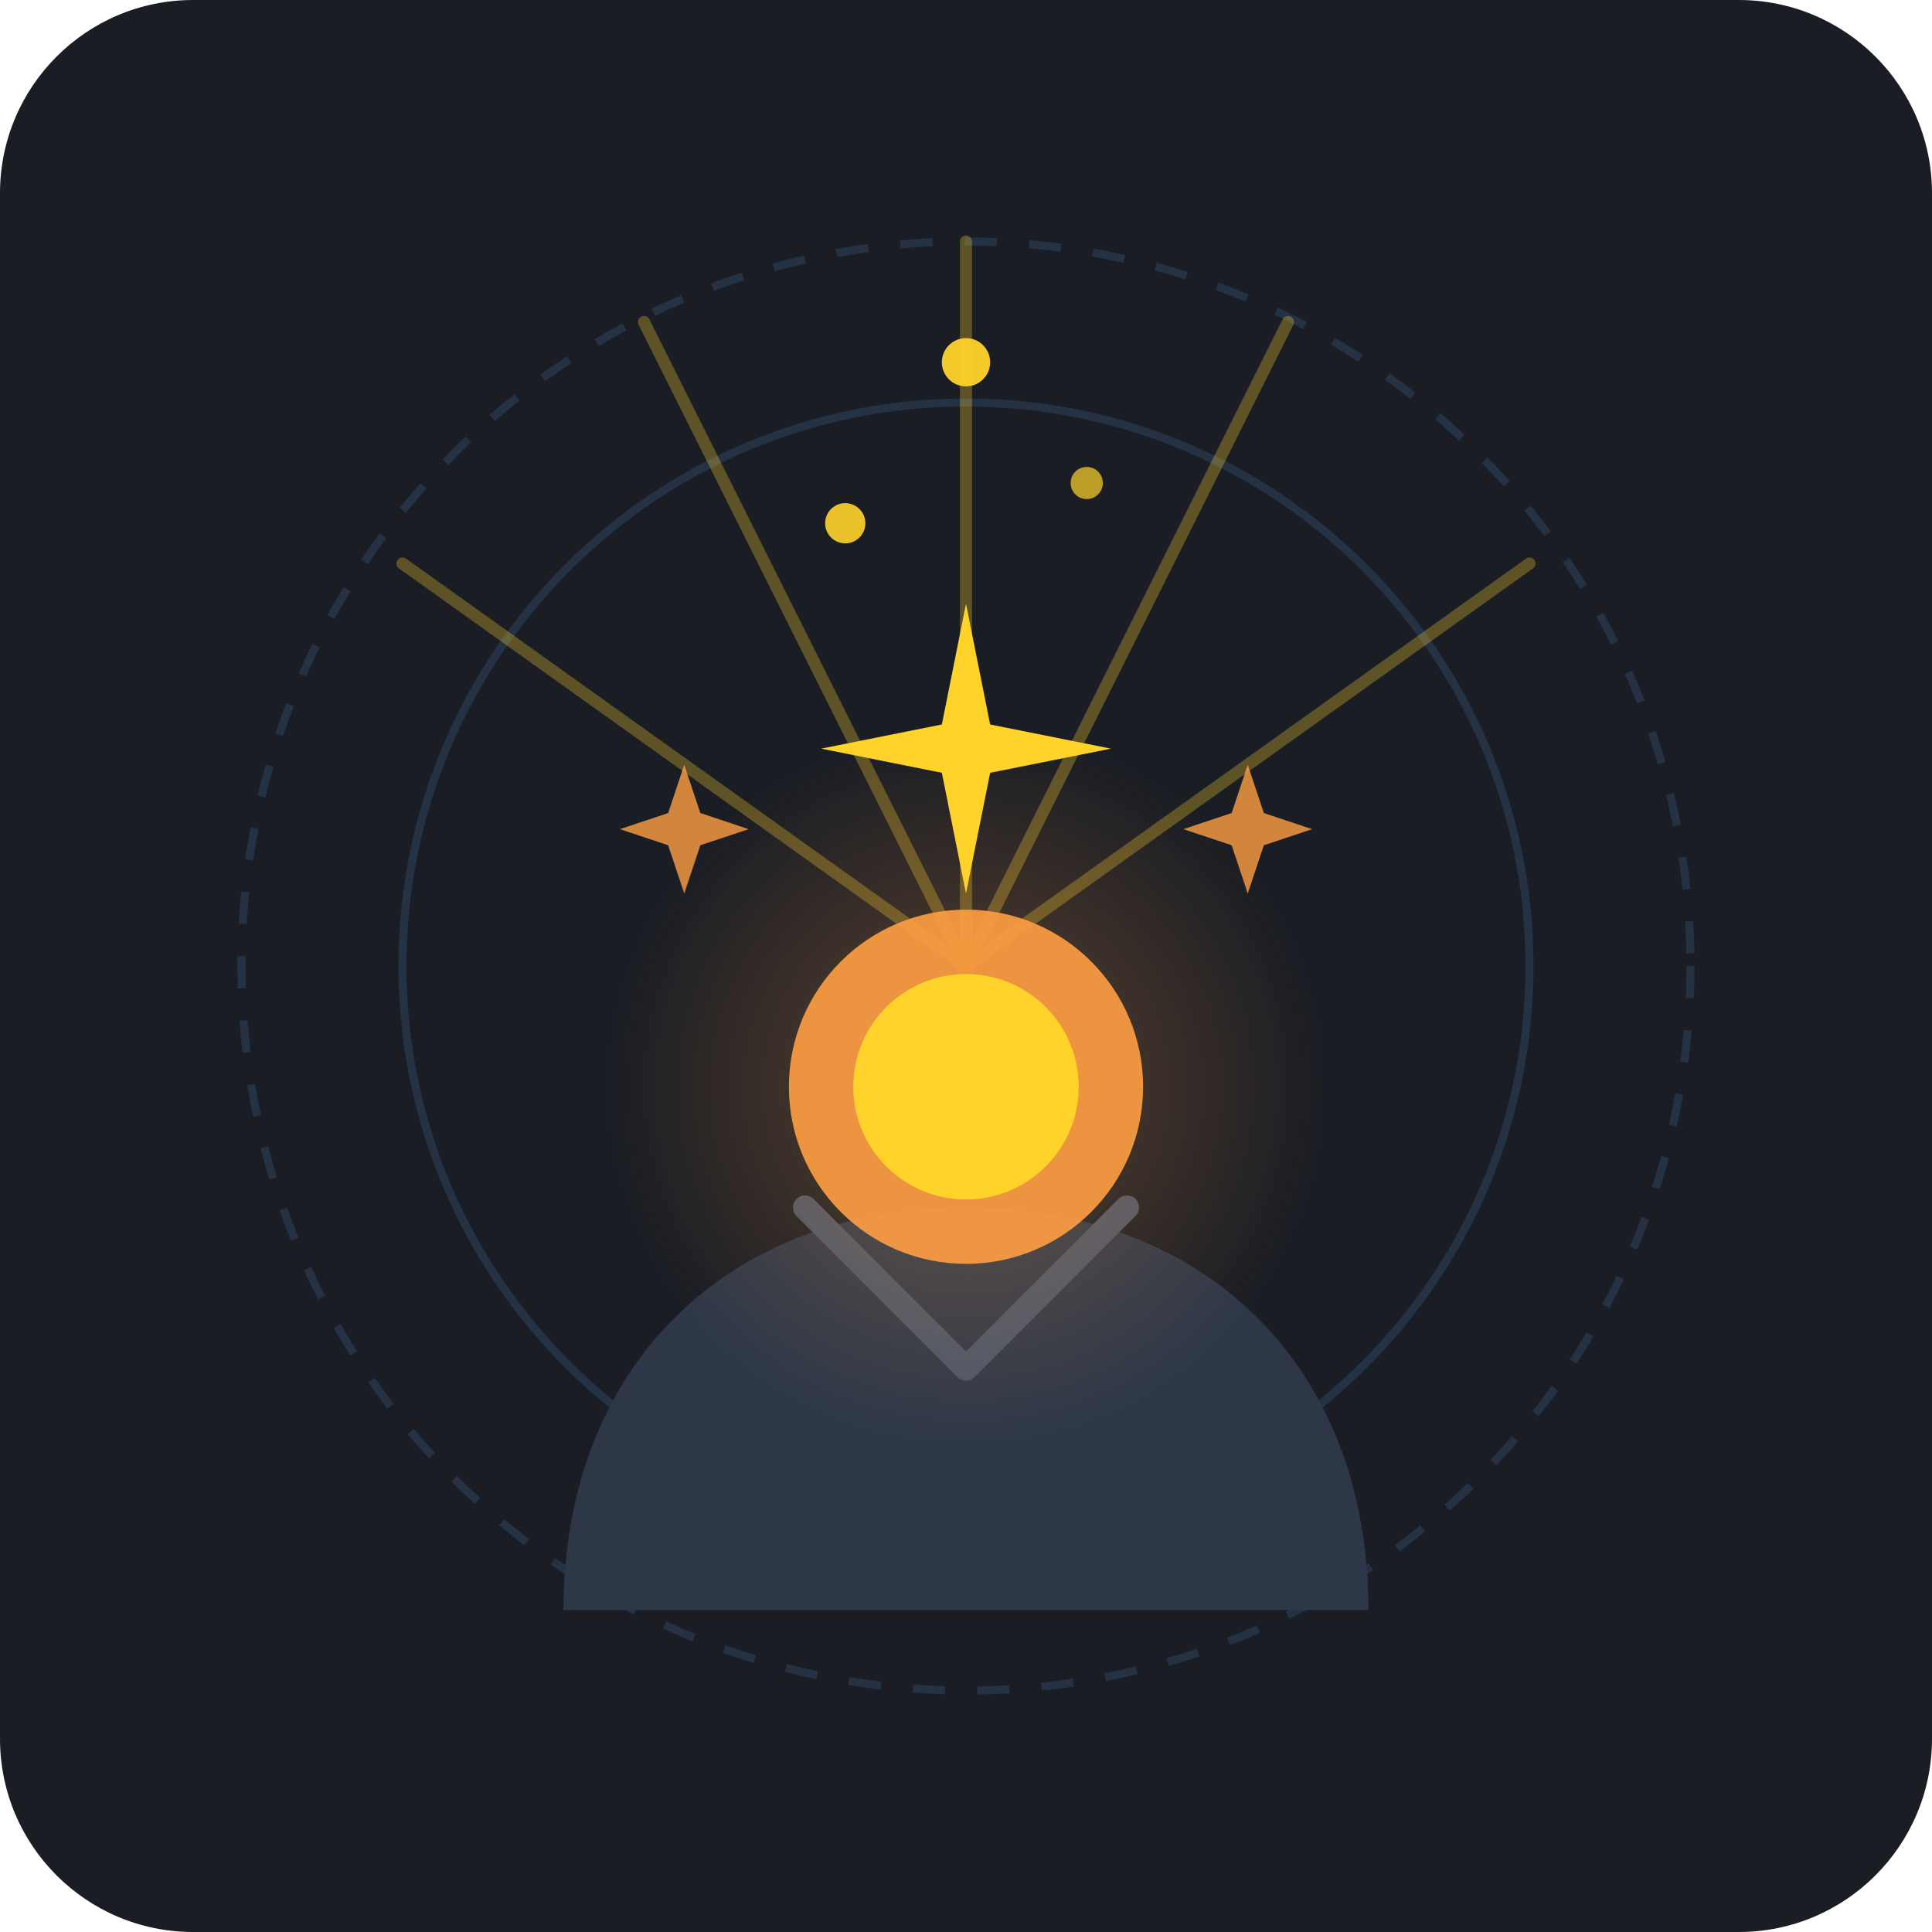
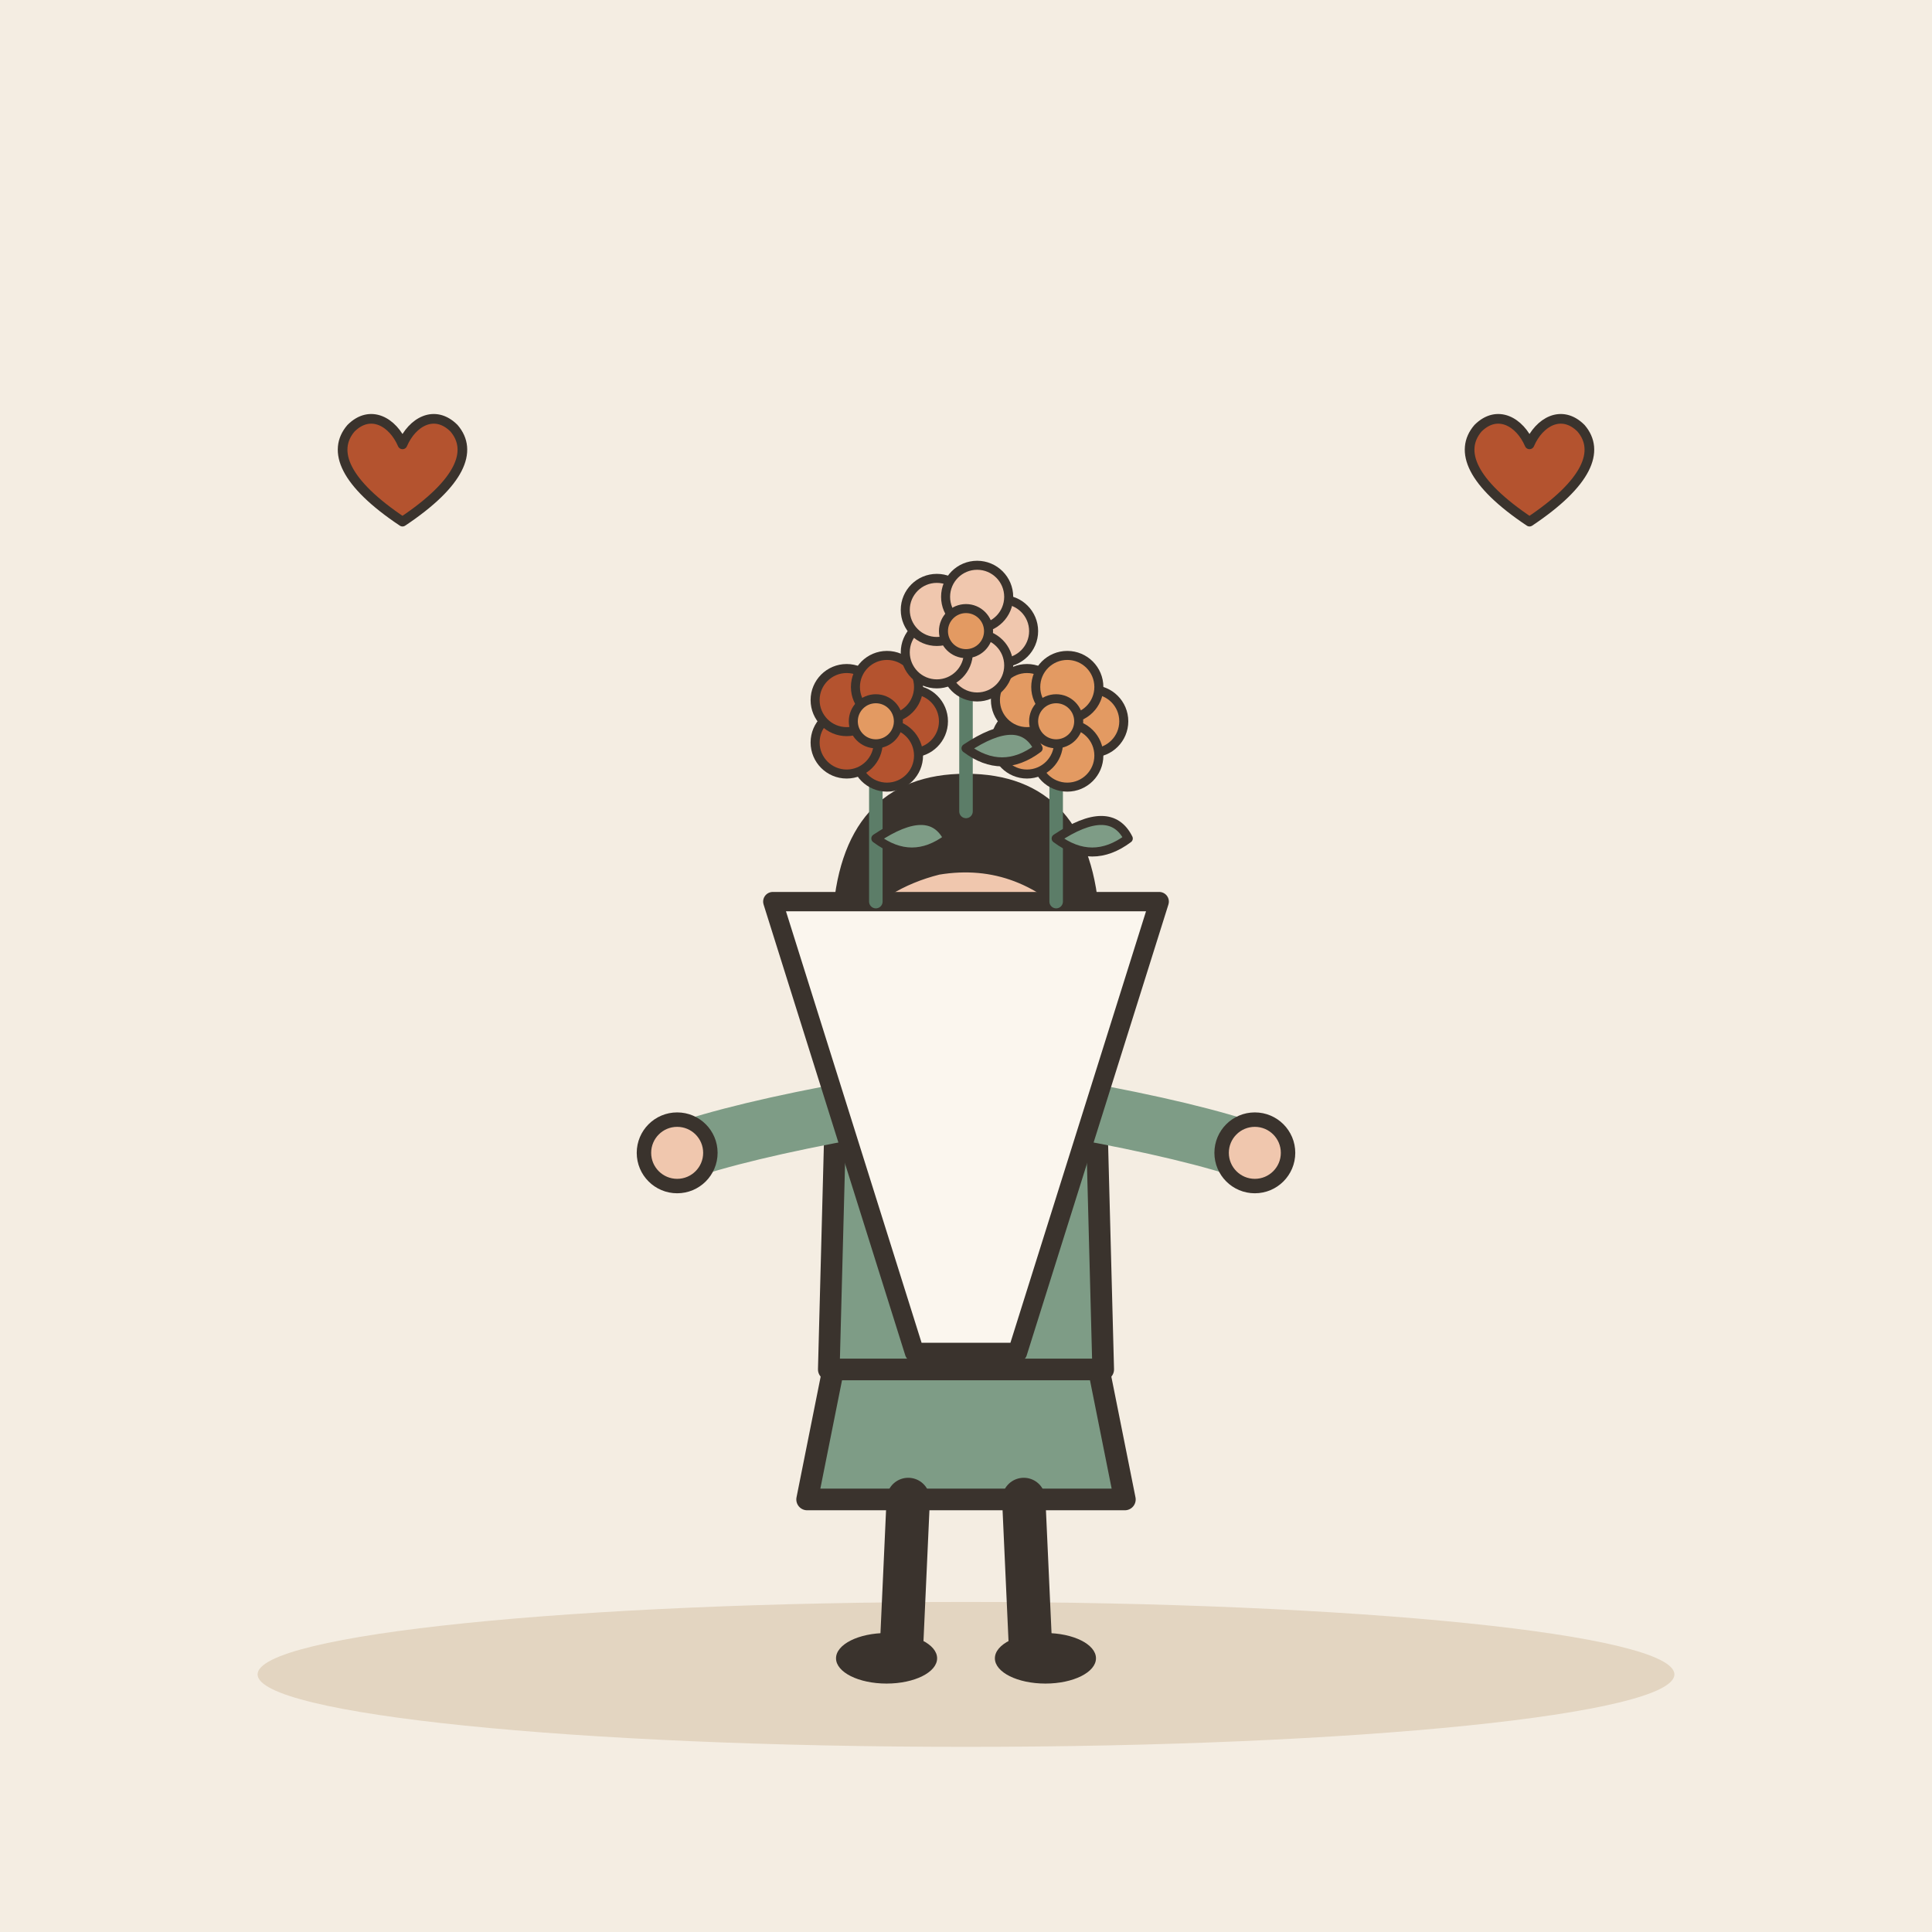
- <svg xmlns="http://www.w3.org/2000/svg" width="240" height="240" viewBox="0 0 240 240">
-   <rect width="240" height="240" rx="24" fill="#1A1D24" />
-   <defs>
-     <radialGradient id="chestGlow" cx="50%" cy="50%" r="50%">
-       <stop offset="0%" stop-color="#FF9F43" stop-opacity="0.3" />
-       <stop offset="100%" stop-color="#FF9F43" stop-opacity="0" />
-     </radialGradient>
-     <linearGradient id="futureLight" x1="50%" y1="100%" x2="50%" y2="0%">
-       <stop offset="0%" stop-color="#FF9F43" stop-opacity="0" />
-       <stop offset="100%" stop-color="#FFD32A" stop-opacity="0.8" />
-     </linearGradient>
-   </defs>
-   <g opacity="0.15">
-     <circle cx="120" cy="120" r="90" fill="none" stroke="#60A5FA" stroke-width="1" stroke-dasharray="4 4" />
-     <circle cx="120" cy="120" r="70" fill="none" stroke="#60A5FA" stroke-width="1" />
+ <svg xmlns="http://www.w3.org/2000/svg" viewBox="0 0 240 240" data-style="editorial">
+   <rect width="240" height="240" fill="#F4EDE2" />
+   <ellipse cx="120" cy="208" rx="88" ry="9" fill="#E3D5C1" />
+   <g transform="translate(120 206) scale(0.897 0.897)">
+     <path d="M-18 -42L-22 -22L22 -22L18 -42Z" fill="#7E9C86" stroke="#3A332D" stroke-width="3" stroke-linecap="round" stroke-linejoin="round" />
+     <path d="M-8 -22L-9 0" stroke="#3A332D" stroke-width="6" stroke-linecap="round" fill="none" />
+     <path d="M8 -22L9 0" stroke="#3A332D" stroke-width="6" stroke-linecap="round" fill="none" />
+     <ellipse cx="-11" cy="0" rx="7" ry="3.5" fill="#3A332D" />
+     <ellipse cx="11" cy="0" rx="7" ry="3.5" fill="#3A332D" />
+     <path d="M-17 -104Q-20 -78 -14 -70L-6 -78L6 -78L14 -70Q20 -78 17 -104Z" fill="#3A332D" />
+     <path d="M-18 -78Q-18 -84 -10 -84L10 -84Q18 -84 18 -78L19 -40L-19 -40Z" fill="#7E9C86" stroke="#3A332D" stroke-width="3" stroke-linecap="round" stroke-linejoin="round" />
+     <path d="M-15 -76Q-31.5 -73 -40 -70" fill="none" stroke="#7E9C86" stroke-width="8" stroke-linecap="round" stroke-linejoin="round" />
+     <circle cx="-40" cy="-70" r="4.6" fill="#F0C7AE" stroke="#3A332D" stroke-linecap="round" stroke-linejoin="round" stroke-width="2" />
+     <path d="M15 -76Q31.5 -73 40 -70" fill="none" stroke="#7E9C86" stroke-width="8" stroke-linecap="round" stroke-linejoin="round" />
+     <circle cx="40" cy="-70" r="4.6" fill="#F0C7AE" stroke="#3A332D" stroke-linecap="round" stroke-linejoin="round" stroke-width="2" />
+     <path d="M0 -84L0 -88" stroke="#F0C7AE" stroke-width="8" stroke-linecap="round" fill="none" />
+     <circle cx="0" cy="-101" r="17" fill="#F0C7AE" stroke="#3A332D" stroke-width="3" stroke-linecap="round" stroke-linejoin="round" />
+     <path d="M-17 -102Q-16 -121 0 -121Q16 -121 17 -102Q8 -112 -4 -110Q-12 -108 -17 -102Z" fill="#3A332D" stroke="#3A332D" stroke-width="3" stroke-linecap="round" stroke-linejoin="round" />
+     <circle cx="-6" cy="-101" r="2.2" fill="#3A332D" />
+     <circle cx="6" cy="-101" r="2.2" fill="#3A332D" />
+     <path d="M-5 -93Q0 -88 5 -93" fill="none" stroke="#3A332D" stroke-width="2.4" stroke-linecap="round" stroke-linejoin="round" />
+     <circle cx="-11" cy="-94" r="3" fill="#E39A62" opacity="0.45" />
+     <circle cx="11" cy="-94" r="3" fill="#E39A62" opacity="0.45" />
  </g>
-   <path d="M120 120 L80 40 M120 120 L160 40 M120 120 L120 30 M120 120 L50 70 M120 120 L190 70" stroke="#FFD32A" stroke-width="1.5" stroke-linecap="round" opacity="0.3" />
-   <g>
-     <path d="M 70 200 C 70 170, 90 150, 120 150 C 150 150, 170 170, 170 200 Z" fill="#2D3748" />
-     <path d="M 100 150 L 120 170 L 140 150" fill="none" stroke="#4A5568" stroke-width="3" stroke-linecap="round" stroke-linejoin="round" />
-     <circle cx="120" cy="135" r="45" fill="url(#chestGlow)" />
-     <circle cx="120" cy="135" r="22" fill="#FF9F43" opacity="0.9" />
-     <circle cx="120" cy="135" r="14" fill="#FFD32A" />
+   <g transform="translate(120 120) scale(0.8 0.8)">
+     <path d="M-30 -10L30 -10L8 60L-8 60Z" fill="#FBF6EE" stroke="#3A332D" stroke-width="3" stroke-linecap="round" stroke-linejoin="round" />
+     <g transform="translate(-14 -10) scale(0.7 0.7)">
+       <path d="M0 0L0 -36" stroke="#5C7D68" stroke-width="3" stroke-linecap="round" fill="none" />
+       <path d="M0 -14Q12 -22 16 -14Q8 -8 0 -14Z" fill="#7E9C86" stroke="#3A332D" stroke-width="2" stroke-linecap="round" stroke-linejoin="round" />
+       <circle cx="8" cy="-40" r="7" fill="#B4532F" stroke="#3A332D" stroke-linecap="round" stroke-linejoin="round" stroke-width="2" />
+       <circle cx="2.472" cy="-32.392" r="7" fill="#B4532F" stroke="#3A332D" stroke-linecap="round" stroke-linejoin="round" stroke-width="2" />
+       <circle cx="-6.472" cy="-35.298" r="7" fill="#B4532F" stroke="#3A332D" stroke-linecap="round" stroke-linejoin="round" stroke-width="2" />
+       <circle cx="-6.472" cy="-44.702" r="7" fill="#B4532F" stroke="#3A332D" stroke-linecap="round" stroke-linejoin="round" stroke-width="2" />
+       <circle cx="2.472" cy="-47.608" r="7" fill="#B4532F" stroke="#3A332D" stroke-linecap="round" stroke-linejoin="round" stroke-width="2" />
+       <circle cx="0" cy="-40" r="5" fill="#E39A62" stroke="#3A332D" stroke-linecap="round" stroke-linejoin="round" stroke-width="2" />
+     </g>
+     <g transform="translate(14 -10) scale(0.7 0.7)">
+       <path d="M0 0L0 -36" stroke="#5C7D68" stroke-width="3" stroke-linecap="round" fill="none" />
+       <path d="M0 -14Q12 -22 16 -14Q8 -8 0 -14Z" fill="#7E9C86" stroke="#3A332D" stroke-width="2" stroke-linecap="round" stroke-linejoin="round" />
+       <circle cx="8" cy="-40" r="7" fill="#E39A62" stroke="#3A332D" stroke-linecap="round" stroke-linejoin="round" stroke-width="2" />
+       <circle cx="2.472" cy="-32.392" r="7" fill="#E39A62" stroke="#3A332D" stroke-linecap="round" stroke-linejoin="round" stroke-width="2" />
+       <circle cx="-6.472" cy="-35.298" r="7" fill="#E39A62" stroke="#3A332D" stroke-linecap="round" stroke-linejoin="round" stroke-width="2" />
+       <circle cx="-6.472" cy="-44.702" r="7" fill="#E39A62" stroke="#3A332D" stroke-linecap="round" stroke-linejoin="round" stroke-width="2" />
+       <circle cx="2.472" cy="-47.608" r="7" fill="#E39A62" stroke="#3A332D" stroke-linecap="round" stroke-linejoin="round" stroke-width="2" />
+       <circle cx="0" cy="-40" r="5" fill="#E39A62" stroke="#3A332D" stroke-linecap="round" stroke-linejoin="round" stroke-width="2" />
+     </g>
+     <g transform="translate(0 -24) scale(0.7 0.7)">
+       <path d="M0 0L0 -36" stroke="#5C7D68" stroke-width="3" stroke-linecap="round" fill="none" />
+       <path d="M0 -14Q12 -22 16 -14Q8 -8 0 -14Z" fill="#7E9C86" stroke="#3A332D" stroke-width="2" stroke-linecap="round" stroke-linejoin="round" />
+       <circle cx="8" cy="-40" r="7" fill="#F0C7AE" stroke="#3A332D" stroke-linecap="round" stroke-linejoin="round" stroke-width="2" />
+       <circle cx="2.472" cy="-32.392" r="7" fill="#F0C7AE" stroke="#3A332D" stroke-linecap="round" stroke-linejoin="round" stroke-width="2" />
+       <circle cx="-6.472" cy="-35.298" r="7" fill="#F0C7AE" stroke="#3A332D" stroke-linecap="round" stroke-linejoin="round" stroke-width="2" />
+       <circle cx="-6.472" cy="-44.702" r="7" fill="#F0C7AE" stroke="#3A332D" stroke-linecap="round" stroke-linejoin="round" stroke-width="2" />
+       <circle cx="2.472" cy="-47.608" r="7" fill="#F0C7AE" stroke="#3A332D" stroke-linecap="round" stroke-linejoin="round" stroke-width="2" />
+       <circle cx="0" cy="-40" r="5" fill="#E39A62" stroke="#3A332D" stroke-linecap="round" stroke-linejoin="round" stroke-width="2" />
+     </g>
  </g>
-   <g>
-     <path d="M 120 75 L 123 90 L 138 93 L 123 96 L 120 111 L 117 96 L 102 93 L 117 90 Z" fill="#FFD32A" />
-     <path d="M 85 95 L 87 101 L 93 103 L 87 105 L 85 111 L 83 105 L 77 103 L 83 101 Z" fill="#FF9F43" opacity="0.8" />
-     <path d="M 155 95 L 157 101 L 163 103 L 157 105 L 155 111 L 153 105 L 147 103 L 153 101 Z" fill="#FF9F43" opacity="0.8" />
-     <circle cx="105" cy="65" r="2.5" fill="#FFD32A" opacity="0.9" />
-     <circle cx="135" cy="60" r="2" fill="#FFD32A" opacity="0.7" />
-     <circle cx="120" cy="45" r="3" fill="#FFD32A" opacity="0.95" />
+   <g transform="translate(50 60) scale(0.4 0.4)">
+     <path d="M0 12C-18 0 -22 -10 -16 -17C-10 -23 -3 -19 0 -12C3 -19 10 -23 16 -17C22 -10 18 0 0 12Z" fill="#B4532F" stroke="#3A332D" stroke-width="3" stroke-linecap="round" stroke-linejoin="round" />
+   </g>
+   <g transform="translate(190 60) scale(0.4 0.4)">
+     <path d="M0 12C-18 0 -22 -10 -16 -17C-10 -23 -3 -19 0 -12C3 -19 10 -23 16 -17C22 -10 18 0 0 12Z" fill="#B4532F" stroke="#3A332D" stroke-width="3" stroke-linecap="round" stroke-linejoin="round" />
  </g>
</svg>
